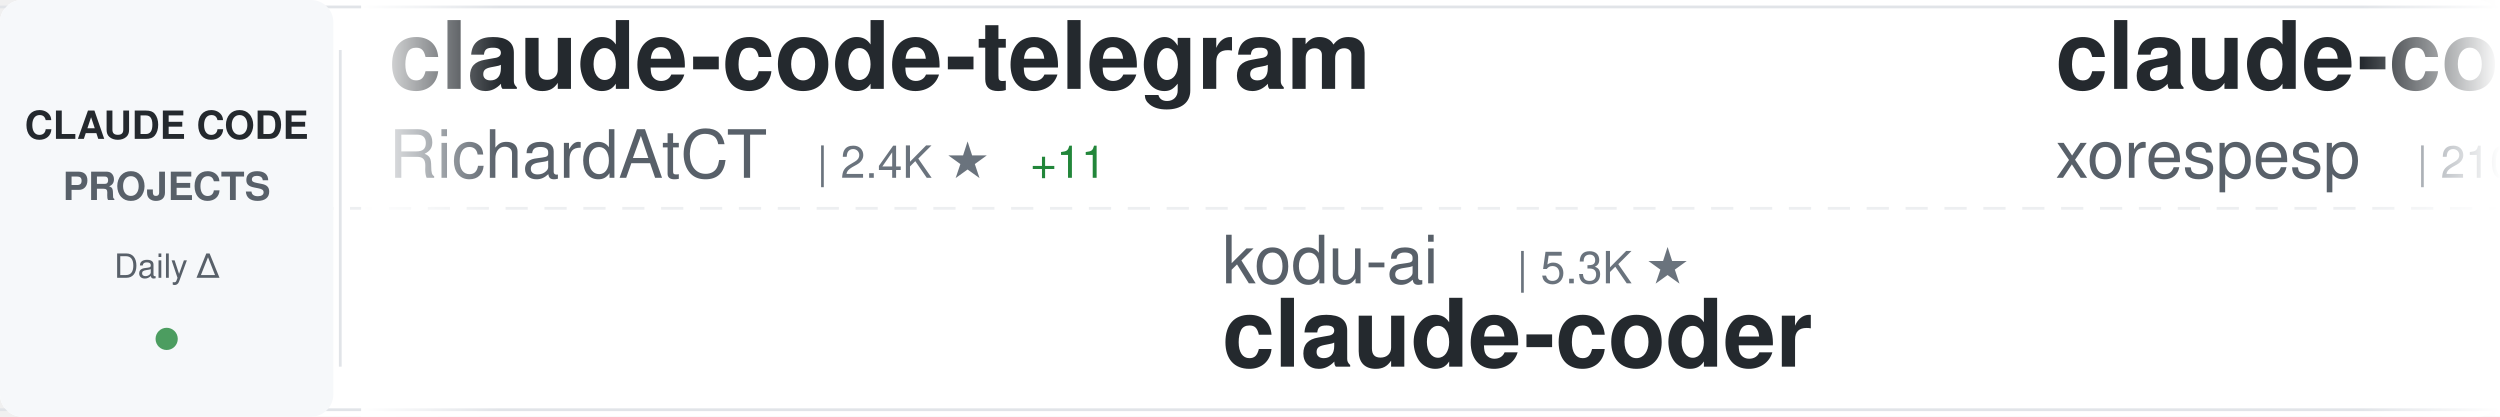
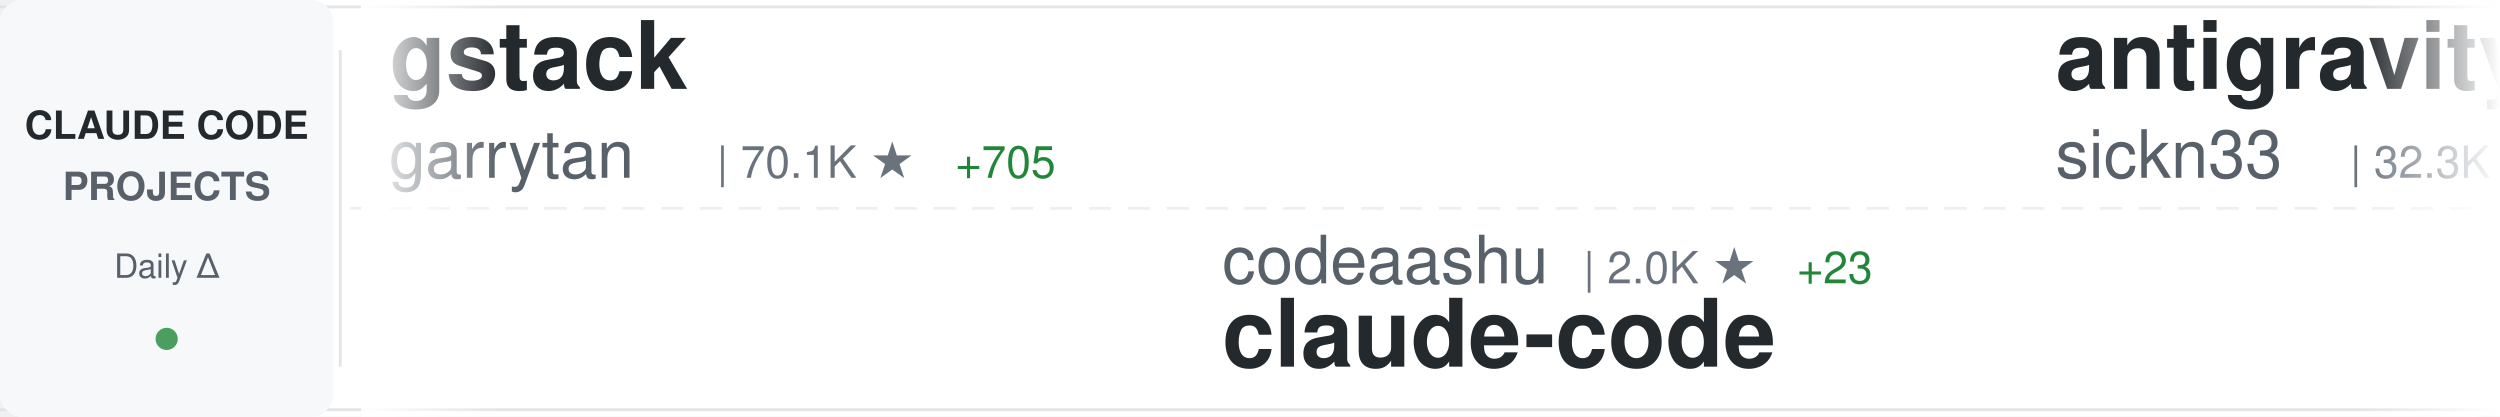
<svg xmlns="http://www.w3.org/2000/svg" width="900" height="150">
  <defs>
    <linearGradient id="awesomeLeftFade" x1="0%" y1="0%" x2="100%" y2="0%">
      <stop offset="0%" style="stop-color:#ffffff;stop-opacity:1" />
      <stop offset="100%" style="stop-color:#ffffff;stop-opacity:0" />
    </linearGradient>
    <linearGradient id="awesomeRightFade" x1="0%" y1="0%" x2="100%" y2="0%">
      <stop offset="0%" style="stop-color:#ffffff;stop-opacity:0" />
      <stop offset="100%" style="stop-color:#ffffff;stop-opacity:1" />
    </linearGradient>
  </defs>
  <rect width="900" height="150" fill="#ffffff" rx="8" />
  <rect x="0" y="2" width="900" height="1" fill="#e1e4e8" />
  <rect x="0" y="147" width="900" height="1" fill="#e1e4e8" />
  <line x1="0" y1="75" x2="900" y2="75" stroke="#e1e4e8" stroke-width="1" stroke-dasharray="8 6" opacity="0.6" />
  <rect x="0" y="0" width="120" height="150" fill="#f6f8fa" rx="8" />
  <text x="60" y="50" font-family="-apple-system, BlinkMacSystemFont, 'Segoe UI', Helvetica, Arial, sans-serif" font-size="14" font-weight="600" fill="#24292e" text-anchor="middle">CLAUDE CODE</text>
  <text x="60" y="72" font-family="-apple-system, BlinkMacSystemFont, 'Segoe UI', Helvetica, Arial, sans-serif" font-size="14" font-weight="600" fill="#586069" text-anchor="middle">PROJECTS</text>
  <text x="60" y="100" font-family="-apple-system, BlinkMacSystemFont, 'Segoe UI', Helvetica, Arial, sans-serif" font-size="12" font-weight="500" fill="#586069" text-anchor="middle">Daily Δ</text>
  <circle cx="60" cy="122" r="4" fill="#22863a" opacity="0.8" />
  <rect x="122" y="18" width="1" height="114" fill="#e1e4e8" />
  <clipPath id="awesomeTickerClip">
    <rect x="130" y="0" width="770" height="150" />
  </clipPath>
  <g clip-path="url(#awesomeTickerClip)">
    <g id="awesomeTickerItems">
      <animateTransform attributeName="transform" attributeType="XML" type="translate" from="0 0" to="-3000 0" dur="54s" repeatCount="indefinite" />
      <g transform="translate(0, 0)">
-         <text x="140" y="32" font-family="-apple-system, BlinkMacSystemFont, 'Segoe UI', Helvetica, Arial, sans-serif" font-size="34" font-weight="600" fill="#24292e">claude-code-telegram</text>
-         <text x="140" y="64" font-family="-apple-system, BlinkMacSystemFont, 'Segoe UI', Helvetica, Arial, sans-serif" font-size="24" font-weight="400" fill="#586069">RichardAtCT</text>
-         <text x="294" y="64" font-family="-apple-system, BlinkMacSystemFont, 'Segoe UI', Helvetica, Arial, sans-serif" font-size="16" font-weight="500" fill="#6a737d">| 2.4K ★</text>
-         <text x="371" y="64" font-family="-apple-system, BlinkMacSystemFont, 'Segoe UI', Helvetica, Arial, sans-serif" font-size="16" font-weight="500" fill="#22863a"> +11</text>
+         <text x="140" y="32" font-family="-apple-system, BlinkMacSystemFont, 'Segoe UI', Helvetica, Arial, sans-serif" font-size="34" font-weight="600" fill="#24292e">gstack</text>
+         <text x="140" y="64" font-family="-apple-system, BlinkMacSystemFont, 'Segoe UI', Helvetica, Arial, sans-serif" font-size="24" font-weight="400" fill="#586069">garrytan</text>
+         <text x="258" y="64" font-family="-apple-system, BlinkMacSystemFont, 'Segoe UI', Helvetica, Arial, sans-serif" font-size="16" font-weight="500" fill="#6a737d">| 70.1K ★</text>
+         <text x="344" y="64" font-family="-apple-system, BlinkMacSystemFont, 'Segoe UI', Helvetica, Arial, sans-serif" font-size="16" font-weight="500" fill="#22863a"> +705</text>
      </g>
      <g transform="translate(300, 0)">
-         <text x="140" y="102" font-family="-apple-system, BlinkMacSystemFont, 'Segoe UI', Helvetica, Arial, sans-serif" font-size="24" font-weight="400" fill="#586069">kodu-ai</text>
-         <text x="246" y="102" font-family="-apple-system, BlinkMacSystemFont, 'Segoe UI', Helvetica, Arial, sans-serif" font-size="16" font-weight="500" fill="#6a737d">| 5.3K ★</text>
-         <text x="140" y="132" font-family="-apple-system, BlinkMacSystemFont, 'Segoe UI', Helvetica, Arial, sans-serif" font-size="34" font-weight="600" fill="#24292e">claude-coder</text>
+         <text x="140" y="102" font-family="-apple-system, BlinkMacSystemFont, 'Segoe UI', Helvetica, Arial, sans-serif" font-size="24" font-weight="400" fill="#586069">codeaashu</text>
+         <text x="270" y="102" font-family="-apple-system, BlinkMacSystemFont, 'Segoe UI', Helvetica, Arial, sans-serif" font-size="16" font-weight="500" fill="#6a737d">| 2.0K ★</text>
+         <text x="347" y="102" font-family="-apple-system, BlinkMacSystemFont, 'Segoe UI', Helvetica, Arial, sans-serif" font-size="16" font-weight="500" fill="#22863a"> +23</text>
+         <text x="140" y="132" font-family="-apple-system, BlinkMacSystemFont, 'Segoe UI', Helvetica, Arial, sans-serif" font-size="34" font-weight="600" fill="#24292e">claude-code</text>
      </g>
      <g transform="translate(600, 0)">
+         <text x="140" y="32" font-family="-apple-system, BlinkMacSystemFont, 'Segoe UI', Helvetica, Arial, sans-serif" font-size="34" font-weight="600" fill="#24292e">antigravity-awesome-skil...</text>
+         <text x="140" y="64" font-family="-apple-system, BlinkMacSystemFont, 'Segoe UI', Helvetica, Arial, sans-serif" font-size="24" font-weight="400" fill="#586069">sickn33</text>
+         <text x="246" y="64" font-family="-apple-system, BlinkMacSystemFont, 'Segoe UI', Helvetica, Arial, sans-serif" font-size="16" font-weight="500" fill="#6a737d">| 32.3K ★</text>
+         <text x="332" y="64" font-family="-apple-system, BlinkMacSystemFont, 'Segoe UI', Helvetica, Arial, sans-serif" font-size="16" font-weight="500" fill="#22863a"> +186</text>
+       </g>
+       <g transform="translate(900, 0)">
+         <text x="140" y="102" font-family="-apple-system, BlinkMacSystemFont, 'Segoe UI', Helvetica, Arial, sans-serif" font-size="24" font-weight="400" fill="#586069">pedrohcgs</text>
+         <text x="270" y="102" font-family="-apple-system, BlinkMacSystemFont, 'Segoe UI', Helvetica, Arial, sans-serif" font-size="16" font-weight="500" fill="#6a737d">| 898 ★</text>
+         <text x="338" y="102" font-family="-apple-system, BlinkMacSystemFont, 'Segoe UI', Helvetica, Arial, sans-serif" font-size="16" font-weight="500" fill="#22863a"> +5</text>
+         <text x="140" y="132" font-family="-apple-system, BlinkMacSystemFont, 'Segoe UI', Helvetica, Arial, sans-serif" font-size="34" font-weight="600" fill="#24292e">claude-code-my-workflow</text>
+       </g>
+       <g transform="translate(1200, 0)">
+         <text x="140" y="32" font-family="-apple-system, BlinkMacSystemFont, 'Segoe UI', Helvetica, Arial, sans-serif" font-size="34" font-weight="600" fill="#24292e">collection-claude-code-s...</text>
+         <text x="140" y="64" font-family="-apple-system, BlinkMacSystemFont, 'Segoe UI', Helvetica, Arial, sans-serif" font-size="24" font-weight="400" fill="#586069">chauncygu</text>
+         <text x="270" y="64" font-family="-apple-system, BlinkMacSystemFont, 'Segoe UI', Helvetica, Arial, sans-serif" font-size="16" font-weight="500" fill="#6a737d">| 2.0K ★</text>
+         <text x="347" y="64" font-family="-apple-system, BlinkMacSystemFont, 'Segoe UI', Helvetica, Arial, sans-serif" font-size="16" font-weight="500" fill="#22863a"> +44</text>
+       </g>
+       <g transform="translate(1500, 0)">
+         <text x="140" y="102" font-family="-apple-system, BlinkMacSystemFont, 'Segoe UI', Helvetica, Arial, sans-serif" font-size="24" font-weight="400" fill="#586069">tanbiralam</text>
+         <text x="282" y="102" font-family="-apple-system, BlinkMacSystemFont, 'Segoe UI', Helvetica, Arial, sans-serif" font-size="16" font-weight="500" fill="#6a737d">| 1.4K ★</text>
+         <text x="359" y="102" font-family="-apple-system, BlinkMacSystemFont, 'Segoe UI', Helvetica, Arial, sans-serif" font-size="16" font-weight="500" fill="#22863a"> +12</text>
+         <text x="140" y="132" font-family="-apple-system, BlinkMacSystemFont, 'Segoe UI', Helvetica, Arial, sans-serif" font-size="34" font-weight="600" fill="#24292e">claude-code</text>
+       </g>
+       <g transform="translate(1800, 0)">
+         <text x="140" y="32" font-family="-apple-system, BlinkMacSystemFont, 'Segoe UI', Helvetica, Arial, sans-serif" font-size="34" font-weight="600" fill="#24292e">claude-code-showcase</text>
+         <text x="140" y="64" font-family="-apple-system, BlinkMacSystemFont, 'Segoe UI', Helvetica, Arial, sans-serif" font-size="24" font-weight="400" fill="#586069">ChrisWiles</text>
+         <text x="282" y="64" font-family="-apple-system, BlinkMacSystemFont, 'Segoe UI', Helvetica, Arial, sans-serif" font-size="16" font-weight="500" fill="#6a737d">| 5.8K ★</text>
+         <text x="359" y="64" font-family="-apple-system, BlinkMacSystemFont, 'Segoe UI', Helvetica, Arial, sans-serif" font-size="16" font-weight="500" fill="#22863a"> +7</text>
+       </g>
+       <g transform="translate(2100, 0)">
+         <text x="140" y="102" font-family="-apple-system, BlinkMacSystemFont, 'Segoe UI', Helvetica, Arial, sans-serif" font-size="24" font-weight="400" fill="#586069">ding113</text>
+         <text x="246" y="102" font-family="-apple-system, BlinkMacSystemFont, 'Segoe UI', Helvetica, Arial, sans-serif" font-size="16" font-weight="500" fill="#6a737d">| 2.4K ★</text>
+         <text x="323" y="102" font-family="-apple-system, BlinkMacSystemFont, 'Segoe UI', Helvetica, Arial, sans-serif" font-size="16" font-weight="500" fill="#22863a"> +15</text>
+         <text x="140" y="132" font-family="-apple-system, BlinkMacSystemFont, 'Segoe UI', Helvetica, Arial, sans-serif" font-size="34" font-weight="600" fill="#24292e">claude-code-hub</text>
+       </g>
+       <g transform="translate(2400, 0)">
        <text x="140" y="32" font-family="-apple-system, BlinkMacSystemFont, 'Segoe UI', Helvetica, Arial, sans-serif" font-size="34" font-weight="600" fill="#24292e">claude-code</text>
        <text x="140" y="64" font-family="-apple-system, BlinkMacSystemFont, 'Segoe UI', Helvetica, Arial, sans-serif" font-size="24" font-weight="400" fill="#586069">xorespesp</text>
        <text x="270" y="64" font-family="-apple-system, BlinkMacSystemFont, 'Segoe UI', Helvetica, Arial, sans-serif" font-size="16" font-weight="500" fill="#6a737d">| 210 ★</text>
      </g>
-       <g transform="translate(900, 0)">
-         <text x="140" y="102" font-family="-apple-system, BlinkMacSystemFont, 'Segoe UI', Helvetica, Arial, sans-serif" font-size="24" font-weight="400" fill="#586069">huangserva</text>
-         <text x="282" y="102" font-family="-apple-system, BlinkMacSystemFont, 'Segoe UI', Helvetica, Arial, sans-serif" font-size="16" font-weight="500" fill="#6a737d">| 549 ★</text>
-         <text x="350" y="102" font-family="-apple-system, BlinkMacSystemFont, 'Segoe UI', Helvetica, Arial, sans-serif" font-size="16" font-weight="500" fill="#22863a"> +4</text>
-         <text x="140" y="132" font-family="-apple-system, BlinkMacSystemFont, 'Segoe UI', Helvetica, Arial, sans-serif" font-size="34" font-weight="600" fill="#24292e">claude-code-cli</text>
+       <g transform="translate(2700, 0)">
+         <text x="140" y="102" font-family="-apple-system, BlinkMacSystemFont, 'Segoe UI', Helvetica, Arial, sans-serif" font-size="24" font-weight="400" fill="#586069">Piebald-AI</text>
+         <text x="282" y="102" font-family="-apple-system, BlinkMacSystemFont, 'Segoe UI', Helvetica, Arial, sans-serif" font-size="16" font-weight="500" fill="#6a737d">| 8.6K ★</text>
+         <text x="359" y="102" font-family="-apple-system, BlinkMacSystemFont, 'Segoe UI', Helvetica, Arial, sans-serif" font-size="16" font-weight="500" fill="#22863a"> +23</text>
+         <text x="140" y="132" font-family="-apple-system, BlinkMacSystemFont, 'Segoe UI', Helvetica, Arial, sans-serif" font-size="34" font-weight="600" fill="#24292e">claude-code-system-promp...</text>
      </g>
-       <g transform="translate(1200, 0)">
-         <text x="140" y="32" font-family="-apple-system, BlinkMacSystemFont, 'Segoe UI', Helvetica, Arial, sans-serif" font-size="34" font-weight="600" fill="#24292e">edmunds-claude-code</text>
-         <text x="140" y="64" font-family="-apple-system, BlinkMacSystemFont, 'Segoe UI', Helvetica, Arial, sans-serif" font-size="24" font-weight="400" fill="#586069">edmund-io</text>
-         <text x="270" y="64" font-family="-apple-system, BlinkMacSystemFont, 'Segoe UI', Helvetica, Arial, sans-serif" font-size="16" font-weight="500" fill="#6a737d">| 1.4K ★</text>
-         <text x="347" y="64" font-family="-apple-system, BlinkMacSystemFont, 'Segoe UI', Helvetica, Arial, sans-serif" font-size="16" font-weight="500" fill="#22863a"> +2</text>
+       <g transform="translate(3000, 0)">
+         <text x="140" y="32" font-family="-apple-system, BlinkMacSystemFont, 'Segoe UI', Helvetica, Arial, sans-serif" font-size="34" font-weight="600" fill="#24292e">gstack</text>
+         <text x="140" y="64" font-family="-apple-system, BlinkMacSystemFont, 'Segoe UI', Helvetica, Arial, sans-serif" font-size="24" font-weight="400" fill="#586069">garrytan</text>
+         <text x="258" y="64" font-family="-apple-system, BlinkMacSystemFont, 'Segoe UI', Helvetica, Arial, sans-serif" font-size="16" font-weight="500" fill="#6a737d">| 70.1K ★</text>
+         <text x="344" y="64" font-family="-apple-system, BlinkMacSystemFont, 'Segoe UI', Helvetica, Arial, sans-serif" font-size="16" font-weight="500" fill="#22863a"> +705</text>
      </g>
-       <g transform="translate(1500, 0)">
-         <text x="140" y="102" font-family="-apple-system, BlinkMacSystemFont, 'Segoe UI', Helvetica, Arial, sans-serif" font-size="24" font-weight="400" fill="#586069">andrew-kramer-inno</text>
-         <text x="378" y="102" font-family="-apple-system, BlinkMacSystemFont, 'Segoe UI', Helvetica, Arial, sans-serif" font-size="16" font-weight="500" fill="#6a737d">| 564 ★</text>
-         <text x="446" y="102" font-family="-apple-system, BlinkMacSystemFont, 'Segoe UI', Helvetica, Arial, sans-serif" font-size="16" font-weight="500" fill="#22863a"> +1</text>
-         <text x="140" y="132" font-family="-apple-system, BlinkMacSystemFont, 'Segoe UI', Helvetica, Arial, sans-serif" font-size="34" font-weight="600" fill="#24292e">claude-code-source-build</text>
-       </g>
-       <g transform="translate(1800, 0)">
-         <text x="140" y="32" font-family="-apple-system, BlinkMacSystemFont, 'Segoe UI', Helvetica, Arial, sans-serif" font-size="34" font-weight="600" fill="#24292e">claude-code</text>
-         <text x="140" y="64" font-family="-apple-system, BlinkMacSystemFont, 'Segoe UI', Helvetica, Arial, sans-serif" font-size="24" font-weight="400" fill="#586069">isboyjc</text>
-         <text x="246" y="64" font-family="-apple-system, BlinkMacSystemFont, 'Segoe UI', Helvetica, Arial, sans-serif" font-size="16" font-weight="500" fill="#6a737d">| 146 ★</text>
-         <text x="314" y="64" font-family="-apple-system, BlinkMacSystemFont, 'Segoe UI', Helvetica, Arial, sans-serif" font-size="16" font-weight="500" fill="#22863a"> +2</text>
-       </g>
-       <g transform="translate(2100, 0)">
-         <text x="140" y="102" font-family="-apple-system, BlinkMacSystemFont, 'Segoe UI', Helvetica, Arial, sans-serif" font-size="24" font-weight="400" fill="#586069">anthropics</text>
-         <text x="282" y="102" font-family="-apple-system, BlinkMacSystemFont, 'Segoe UI', Helvetica, Arial, sans-serif" font-size="16" font-weight="500" fill="#6a737d">| 115.2K ★</text>
-         <text x="377" y="102" font-family="-apple-system, BlinkMacSystemFont, 'Segoe UI', Helvetica, Arial, sans-serif" font-size="16" font-weight="500" fill="#22863a"> +568</text>
-         <text x="140" y="132" font-family="-apple-system, BlinkMacSystemFont, 'Segoe UI', Helvetica, Arial, sans-serif" font-size="34" font-weight="600" fill="#24292e">skills</text>
-       </g>
-       <g transform="translate(2400, 0)">
-         <text x="140" y="32" font-family="-apple-system, BlinkMacSystemFont, 'Segoe UI', Helvetica, Arial, sans-serif" font-size="34" font-weight="600" fill="#24292e">ClaudeCode</text>
-         <text x="140" y="64" font-family="-apple-system, BlinkMacSystemFont, 'Segoe UI', Helvetica, Arial, sans-serif" font-size="24" font-weight="400" fill="#586069">guanshan</text>
-         <text x="258" y="64" font-family="-apple-system, BlinkMacSystemFont, 'Segoe UI', Helvetica, Arial, sans-serif" font-size="16" font-weight="500" fill="#6a737d">| 54 ★</text>
-       </g>
-       <g transform="translate(2700, 0)">
-         <text x="140" y="102" font-family="-apple-system, BlinkMacSystemFont, 'Segoe UI', Helvetica, Arial, sans-serif" font-size="24" font-weight="400" fill="#586069">RishabhK103</text>
-         <text x="294" y="102" font-family="-apple-system, BlinkMacSystemFont, 'Segoe UI', Helvetica, Arial, sans-serif" font-size="16" font-weight="500" fill="#6a737d">| 54 ★</text>
+       <g transform="translate(3300, 0)">
+         <text x="140" y="102" font-family="-apple-system, BlinkMacSystemFont, 'Segoe UI', Helvetica, Arial, sans-serif" font-size="24" font-weight="400" fill="#586069">codeaashu</text>
+         <text x="270" y="102" font-family="-apple-system, BlinkMacSystemFont, 'Segoe UI', Helvetica, Arial, sans-serif" font-size="16" font-weight="500" fill="#6a737d">| 2.0K ★</text>
+         <text x="347" y="102" font-family="-apple-system, BlinkMacSystemFont, 'Segoe UI', Helvetica, Arial, sans-serif" font-size="16" font-weight="500" fill="#22863a"> +23</text>
        <text x="140" y="132" font-family="-apple-system, BlinkMacSystemFont, 'Segoe UI', Helvetica, Arial, sans-serif" font-size="34" font-weight="600" fill="#24292e">claude-code</text>
      </g>
-       <g transform="translate(3000, 0)">
-         <text x="140" y="32" font-family="-apple-system, BlinkMacSystemFont, 'Segoe UI', Helvetica, Arial, sans-serif" font-size="34" font-weight="600" fill="#24292e">claude-code-telegram</text>
-         <text x="140" y="64" font-family="-apple-system, BlinkMacSystemFont, 'Segoe UI', Helvetica, Arial, sans-serif" font-size="24" font-weight="400" fill="#586069">RichardAtCT</text>
-         <text x="294" y="64" font-family="-apple-system, BlinkMacSystemFont, 'Segoe UI', Helvetica, Arial, sans-serif" font-size="16" font-weight="500" fill="#6a737d">| 2.4K ★</text>
-         <text x="371" y="64" font-family="-apple-system, BlinkMacSystemFont, 'Segoe UI', Helvetica, Arial, sans-serif" font-size="16" font-weight="500" fill="#22863a"> +11</text>
-       </g>
-       <g transform="translate(3300, 0)">
-         <text x="140" y="102" font-family="-apple-system, BlinkMacSystemFont, 'Segoe UI', Helvetica, Arial, sans-serif" font-size="24" font-weight="400" fill="#586069">kodu-ai</text>
-         <text x="246" y="102" font-family="-apple-system, BlinkMacSystemFont, 'Segoe UI', Helvetica, Arial, sans-serif" font-size="16" font-weight="500" fill="#6a737d">| 5.3K ★</text>
-         <text x="140" y="132" font-family="-apple-system, BlinkMacSystemFont, 'Segoe UI', Helvetica, Arial, sans-serif" font-size="34" font-weight="600" fill="#24292e">claude-coder</text>
-       </g>
      <g transform="translate(3600, 0)">
-         <text x="140" y="32" font-family="-apple-system, BlinkMacSystemFont, 'Segoe UI', Helvetica, Arial, sans-serif" font-size="34" font-weight="600" fill="#24292e">claude-code</text>
-         <text x="140" y="64" font-family="-apple-system, BlinkMacSystemFont, 'Segoe UI', Helvetica, Arial, sans-serif" font-size="24" font-weight="400" fill="#586069">xorespesp</text>
-         <text x="270" y="64" font-family="-apple-system, BlinkMacSystemFont, 'Segoe UI', Helvetica, Arial, sans-serif" font-size="16" font-weight="500" fill="#6a737d">| 210 ★</text>
+         <text x="140" y="32" font-family="-apple-system, BlinkMacSystemFont, 'Segoe UI', Helvetica, Arial, sans-serif" font-size="34" font-weight="600" fill="#24292e">antigravity-awesome-skil...</text>
+         <text x="140" y="64" font-family="-apple-system, BlinkMacSystemFont, 'Segoe UI', Helvetica, Arial, sans-serif" font-size="24" font-weight="400" fill="#586069">sickn33</text>
+         <text x="246" y="64" font-family="-apple-system, BlinkMacSystemFont, 'Segoe UI', Helvetica, Arial, sans-serif" font-size="16" font-weight="500" fill="#6a737d">| 32.3K ★</text>
+         <text x="332" y="64" font-family="-apple-system, BlinkMacSystemFont, 'Segoe UI', Helvetica, Arial, sans-serif" font-size="16" font-weight="500" fill="#22863a"> +186</text>
      </g>
      <g transform="translate(3900, 0)">
-         <text x="140" y="102" font-family="-apple-system, BlinkMacSystemFont, 'Segoe UI', Helvetica, Arial, sans-serif" font-size="24" font-weight="400" fill="#586069">huangserva</text>
-         <text x="282" y="102" font-family="-apple-system, BlinkMacSystemFont, 'Segoe UI', Helvetica, Arial, sans-serif" font-size="16" font-weight="500" fill="#6a737d">| 549 ★</text>
-         <text x="350" y="102" font-family="-apple-system, BlinkMacSystemFont, 'Segoe UI', Helvetica, Arial, sans-serif" font-size="16" font-weight="500" fill="#22863a"> +4</text>
-         <text x="140" y="132" font-family="-apple-system, BlinkMacSystemFont, 'Segoe UI', Helvetica, Arial, sans-serif" font-size="34" font-weight="600" fill="#24292e">claude-code-cli</text>
+         <text x="140" y="102" font-family="-apple-system, BlinkMacSystemFont, 'Segoe UI', Helvetica, Arial, sans-serif" font-size="24" font-weight="400" fill="#586069">pedrohcgs</text>
+         <text x="270" y="102" font-family="-apple-system, BlinkMacSystemFont, 'Segoe UI', Helvetica, Arial, sans-serif" font-size="16" font-weight="500" fill="#6a737d">| 898 ★</text>
+         <text x="338" y="102" font-family="-apple-system, BlinkMacSystemFont, 'Segoe UI', Helvetica, Arial, sans-serif" font-size="16" font-weight="500" fill="#22863a"> +5</text>
+         <text x="140" y="132" font-family="-apple-system, BlinkMacSystemFont, 'Segoe UI', Helvetica, Arial, sans-serif" font-size="34" font-weight="600" fill="#24292e">claude-code-my-workflow</text>
      </g>
    </g>
  </g>
  <rect x="130" y="0" width="50" height="150" fill="url(#awesomeLeftFade)" />
  <rect x="850" y="0" width="50" height="150" fill="url(#awesomeRightFade)" />
</svg>
